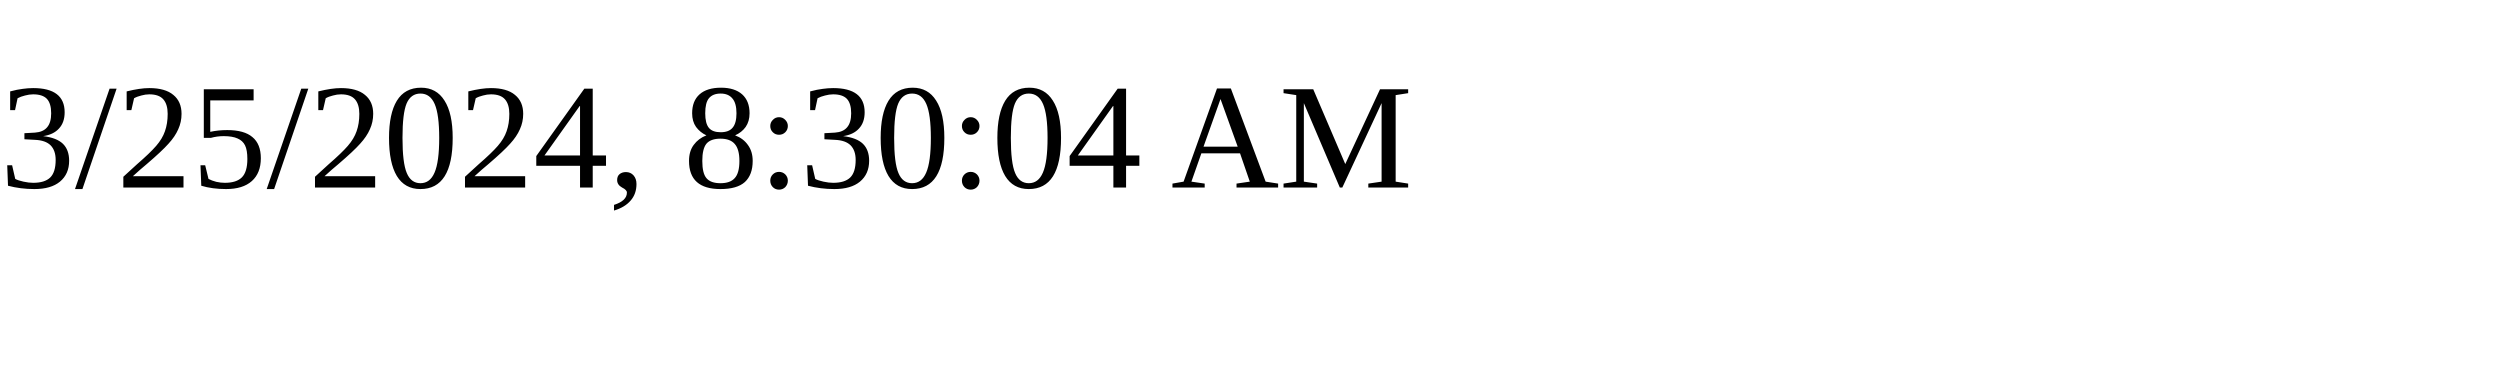
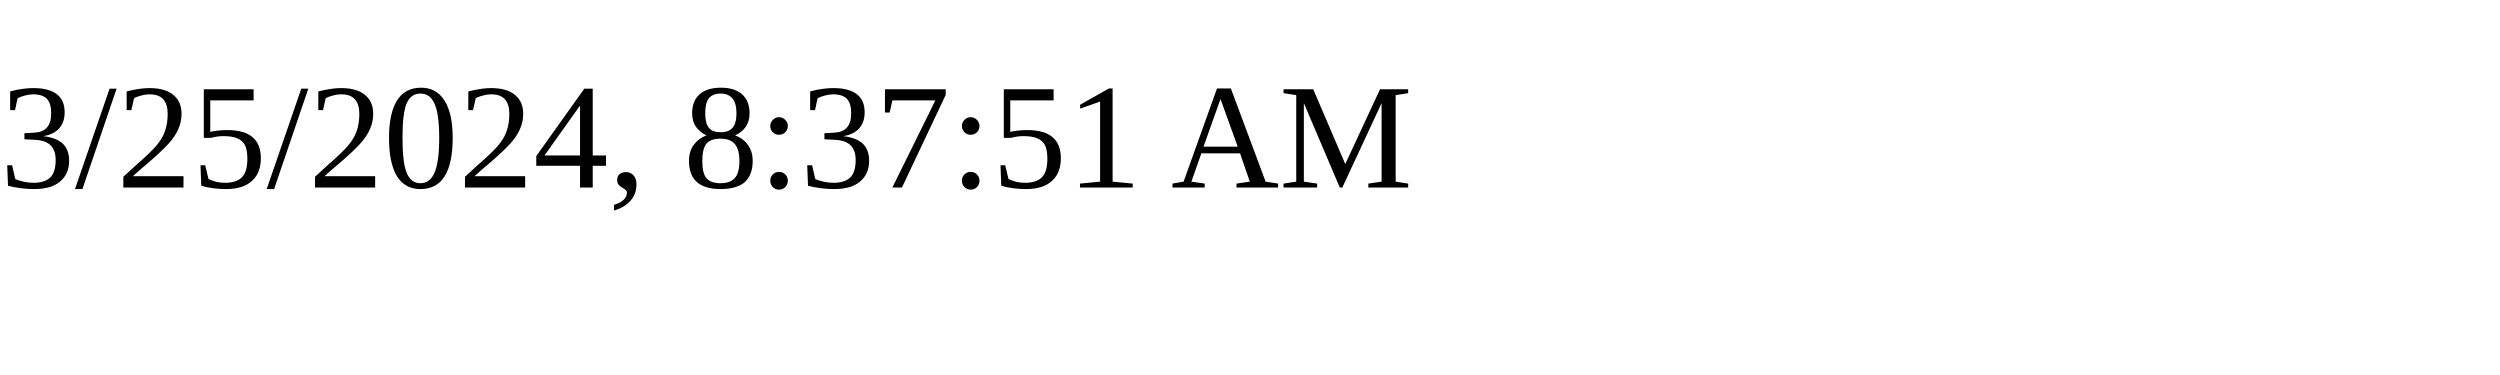
<svg xmlns="http://www.w3.org/2000/svg" height="30" width="200">
-   <text x="0" y="15">3/25/2024, 8:30:04 AM</text>
+   <text x="0" y="15">3/25/2024, 8:37:51 AM</text>
</svg>
